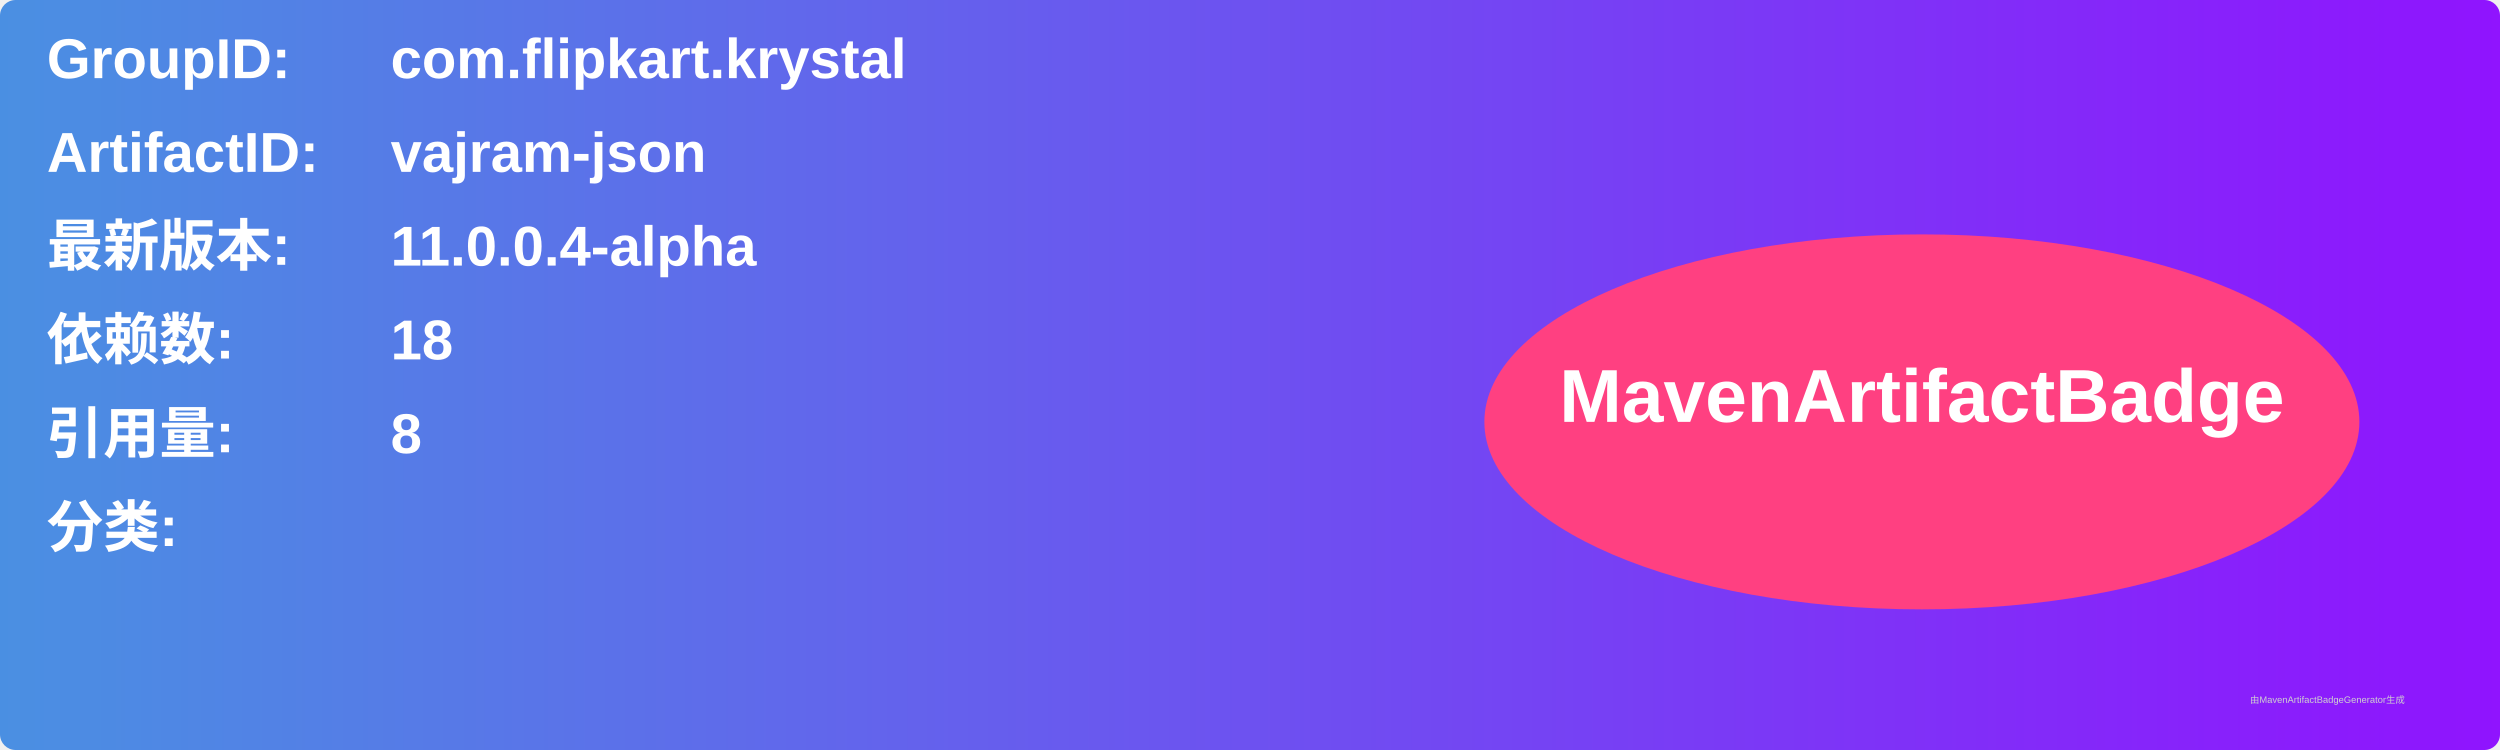
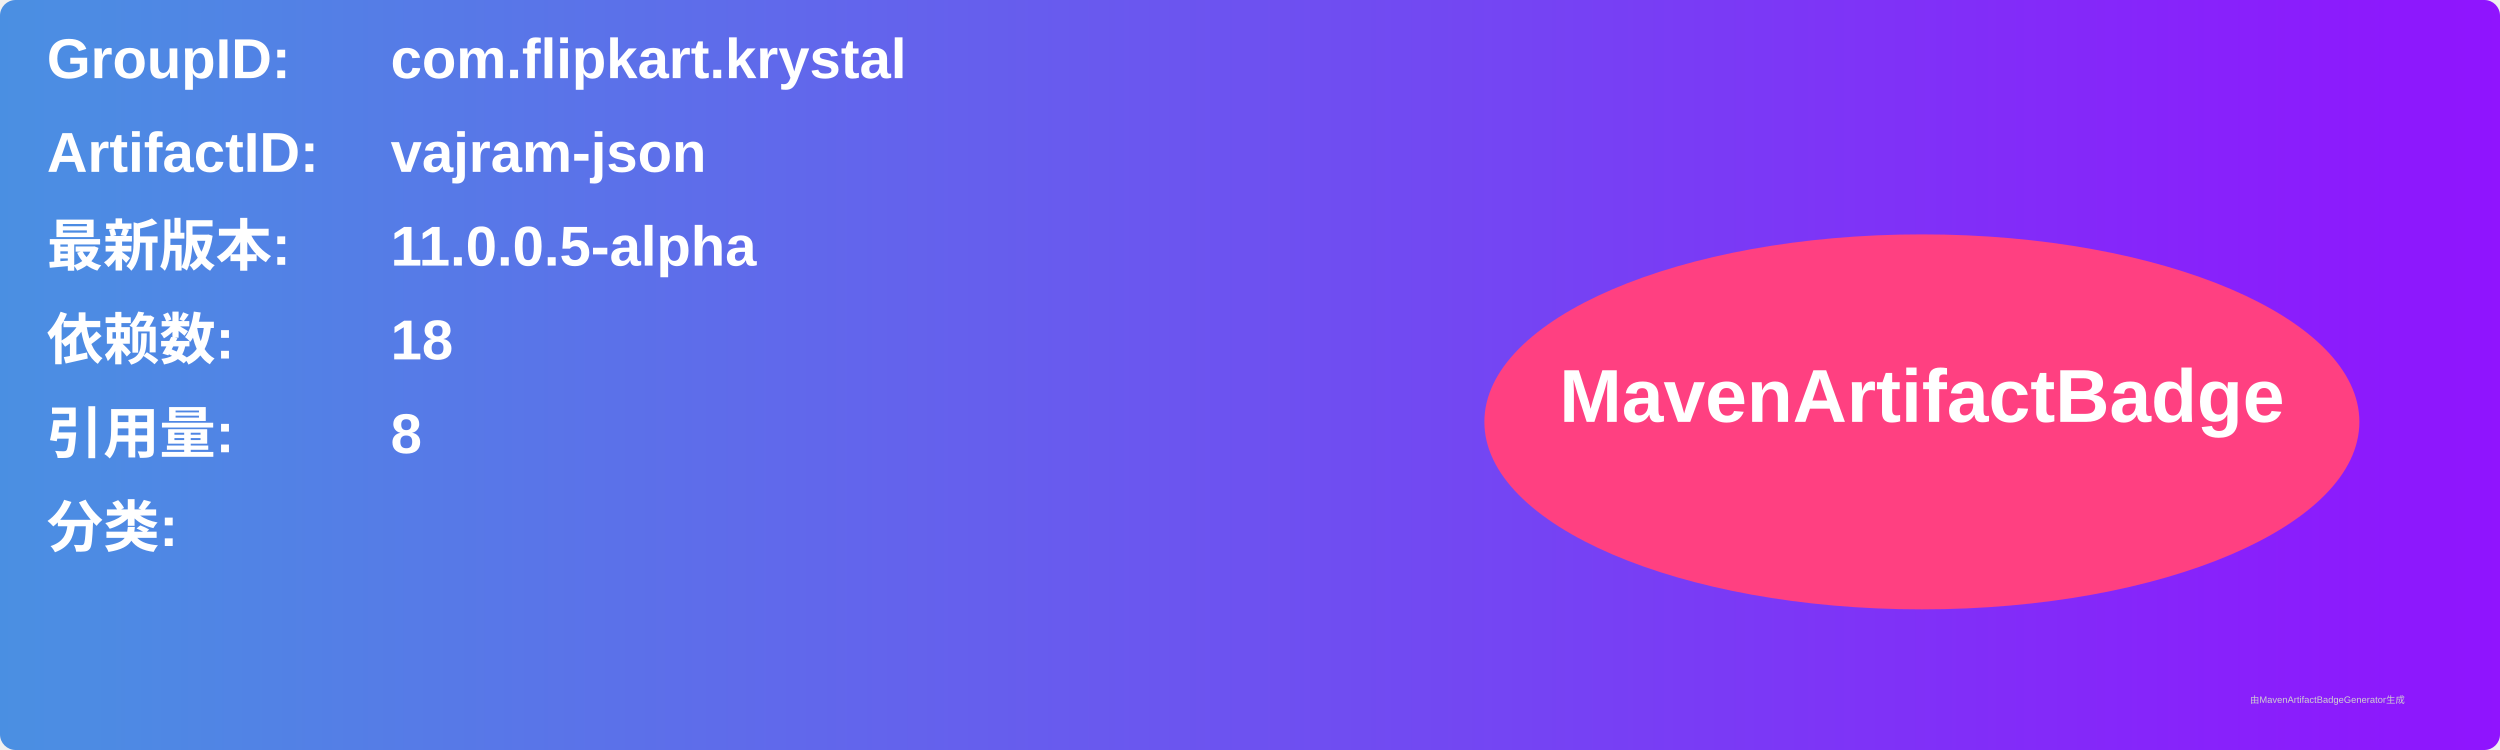
<svg xmlns="http://www.w3.org/2000/svg" width="800" height="240" viewBox="0 0 800 240">
  <linearGradient id="grad" x1="0%" y1="0%" x2="100%" y2="0%">
    <stop offset="0%" stop-color="#4a90e2" />
    <stop offset="100%" stop-color="#9013fe" />
  </linearGradient>
  <rect width="100%" height="100%" rx="5" ry="5" fill="url(#grad)" />
  <g transform="translate(15, 15)">
    <text x="0" y="10" font-family="Arial" font-size="18" fill="white" font-weight="bold" width="260">GroupID:</text>
    <text x="110" y="10" font-family="Arial" font-size="18" fill="white" font-weight="bold" width="460">com.flipkart.krystal</text>
    <text x="0" y="40" font-family="Arial" font-size="18" fill="white" font-weight="bold" width="260">ArtifactID:</text>
    <text x="110" y="40" font-family="Arial" font-size="18" fill="white" font-weight="bold" width="460">vajram-json</text>
    <text x="0" y="70" font-family="Arial" font-size="18" fill="white" font-weight="bold">最新版本:</text>
    <text x="110" y="70" font-family="Arial" font-size="18" fill="white" font-weight="bold">
-       <tspan font-weight="bold">11.0.0.4-alpha</tspan>
+       <tspan font-weight="bold">11.0.0.5-alpha</tspan>
    </text>
    <text x="0" y="100" font-family="Arial" font-size="18" fill="white" font-weight="bold">依赖数: </text>
    <text x="110" y="100" font-family="Arial" font-size="18" fill="white">
      <tspan font-weight="bold">18</tspan>
    </text>
    <text x="0" y="130" font-family="Arial" font-size="18" fill="white" font-weight="bold">引用量: </text>
    <text x="110" y="130" font-family="Arial" font-size="18" fill="white">
      <tspan font-weight="bold">8</tspan>
    </text>
    <text x="0" y="160" font-family="Arial" font-size="18" fill="white" font-weight="bold">分类:</text>
    <text x="10" y="190" font-family="Arial" font-size="10" fill="white">
      <tspan font-weight="bold" />
    </text>
    <ellipse cx="600" cy="120" rx="140" ry="60" fill="#ff4081" />
    <text x="600" y="120" text-anchor="middle" font-family="Arial" font-size="24" fill="white" font-weight="bold">MavenArtifactBadge</text>
  </g>
  <text x="720" y="225" font-family="Arial" font-size="3" fill="#d0d0d0">由MavenArtifactBadgeGenerator生成</text>
</svg>
